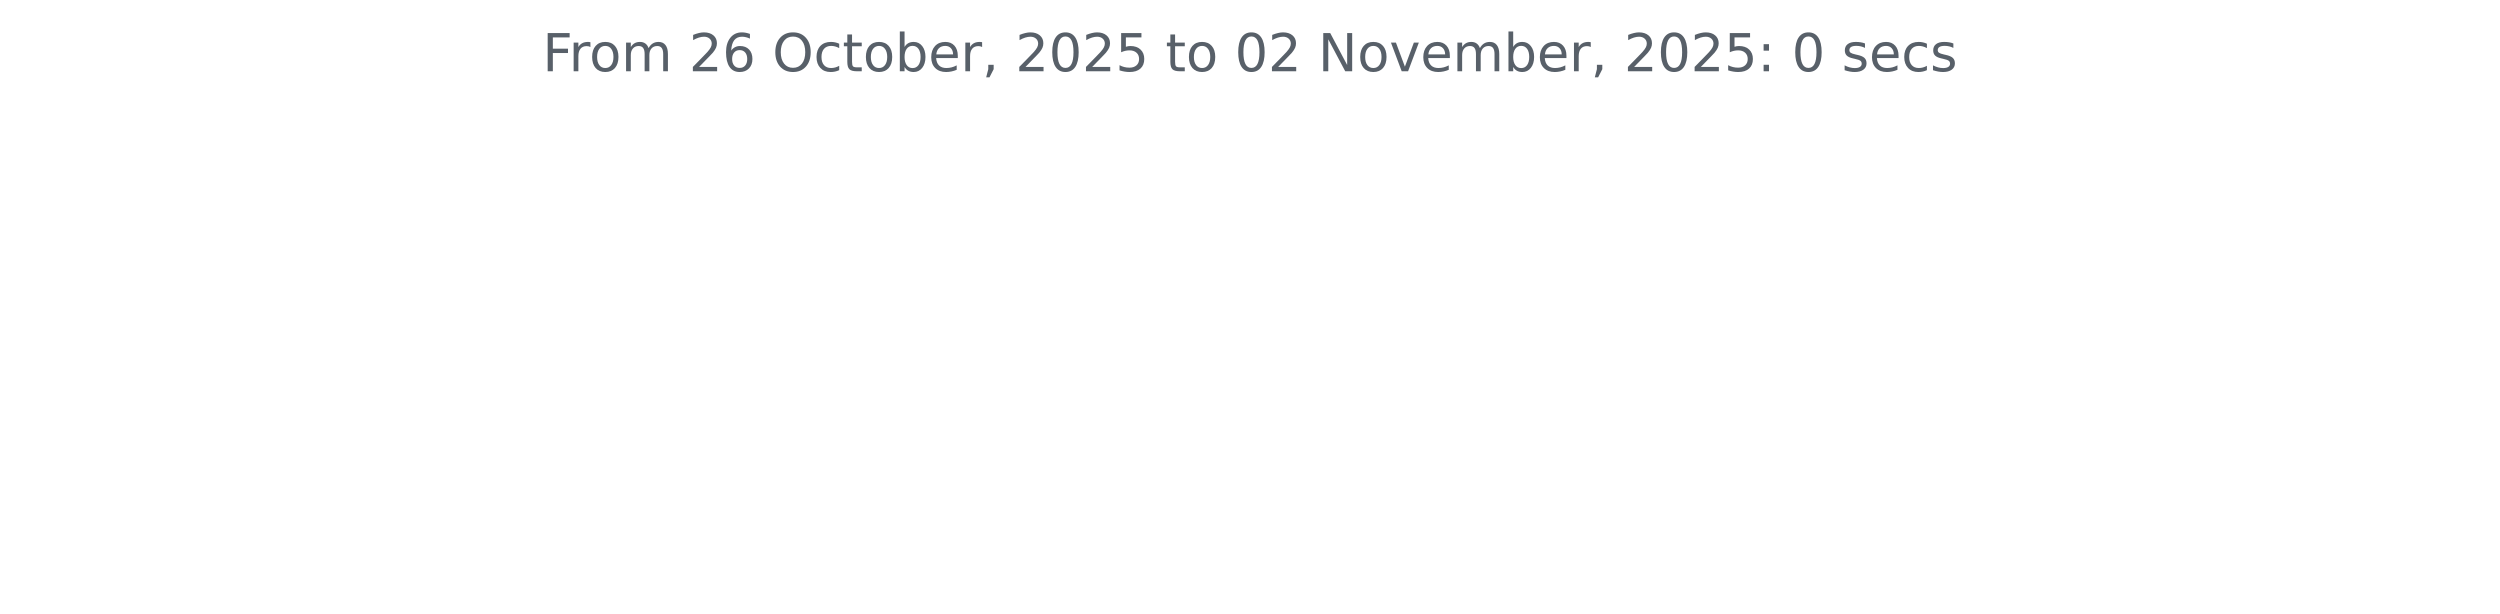
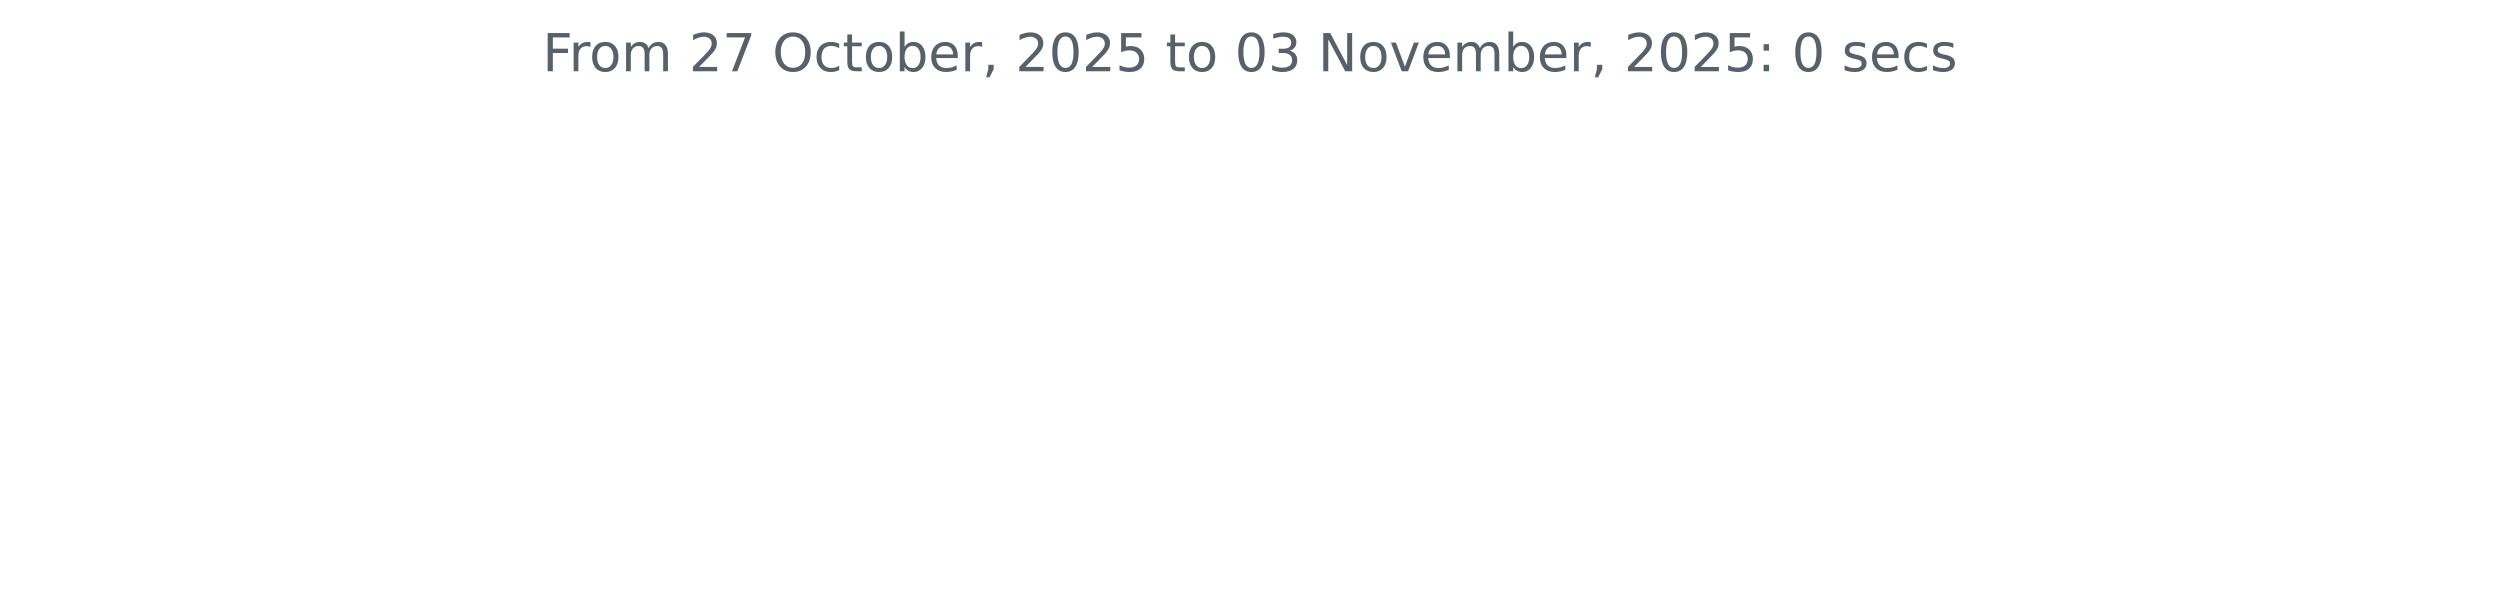
<svg xmlns="http://www.w3.org/2000/svg" xmlns:xlink="http://www.w3.org/1999/xlink" width="572.4pt" height="140.398pt" viewBox="0 0 572.4 140.398" version="1.1">
  <defs>
    <style type="text/css">*{stroke-linejoin: round; stroke-linecap: butt}</style>
  </defs>
  <g id="figure_1">
    <g id="patch_1">
      <path d="M 0 140.398  L 572.4 140.398  L 572.4 0  L 0 0  L 0 140.398  z " style="fill: none" />
    </g>
    <g id="axes_1">
      <g id="matplotlib.axis_1" />
      <g id="matplotlib.axis_2" />
      <g id="text_1">
        <g style="fill: #586069" transform="translate(124.2188 16.31812) scale(0.12 -0.12)">
          <defs>
            <path id="DejaVuSans-46" d="M 628 4666  L 3309 4666  L 3309 4134  L 1259 4134  L 1259 2759  L 3109 2759  L 3109 2228  L 1259 2228  L 1259 0  L 628 0  L 628 4666  z " transform="scale(0.015625)" />
            <path id="DejaVuSans-72" d="M 2631 2963  Q 2534 3019 2420 3045  Q 2306 3072 2169 3072  Q 1681 3072 1420 2755  Q 1159 2438 1159 1844  L 1159 0  L 581 0  L 581 3500  L 1159 3500  L 1159 2956  Q 1341 3275 1631 3429  Q 1922 3584 2338 3584  Q 2397 3584 2469 3576  Q 2541 3569 2628 3553  L 2631 2963  z " transform="scale(0.015625)" />
            <path id="DejaVuSans-6f" d="M 1959 3097  Q 1497 3097 1228 2736  Q 959 2375 959 1747  Q 959 1119 1226 758  Q 1494 397 1959 397  Q 2419 397 2687 759  Q 2956 1122 2956 1747  Q 2956 2369 2687 2733  Q 2419 3097 1959 3097  z M 1959 3584  Q 2709 3584 3137 3096  Q 3566 2609 3566 1747  Q 3566 888 3137 398  Q 2709 -91 1959 -91  Q 1206 -91 779 398  Q 353 888 353 1747  Q 353 2609 779 3096  Q 1206 3584 1959 3584  z " transform="scale(0.015625)" />
            <path id="DejaVuSans-6d" d="M 3328 2828  Q 3544 3216 3844 3400  Q 4144 3584 4550 3584  Q 5097 3584 5394 3201  Q 5691 2819 5691 2113  L 5691 0  L 5113 0  L 5113 2094  Q 5113 2597 4934 2840  Q 4756 3084 4391 3084  Q 3944 3084 3684 2787  Q 3425 2491 3425 1978  L 3425 0  L 2847 0  L 2847 2094  Q 2847 2600 2669 2842  Q 2491 3084 2119 3084  Q 1678 3084 1418 2786  Q 1159 2488 1159 1978  L 1159 0  L 581 0  L 581 3500  L 1159 3500  L 1159 2956  Q 1356 3278 1631 3431  Q 1906 3584 2284 3584  Q 2666 3584 2933 3390  Q 3200 3197 3328 2828  z " transform="scale(0.015625)" />
            <path id="DejaVuSans-20" transform="scale(0.015625)" />
            <path id="DejaVuSans-32" d="M 1228 531  L 3431 531  L 3431 0  L 469 0  L 469 531  Q 828 903 1448 1529  Q 2069 2156 2228 2338  Q 2531 2678 2651 2914  Q 2772 3150 2772 3378  Q 2772 3750 2511 3984  Q 2250 4219 1831 4219  Q 1534 4219 1204 4116  Q 875 4013 500 3803  L 500 4441  Q 881 4594 1212 4672  Q 1544 4750 1819 4750  Q 2544 4750 2975 4387  Q 3406 4025 3406 3419  Q 3406 3131 3298 2873  Q 3191 2616 2906 2266  Q 2828 2175 2409 1742  Q 1991 1309 1228 531  z " transform="scale(0.015625)" />
-             <path id="DejaVuSans-36" d="M 2113 2584  Q 1688 2584 1439 2293  Q 1191 2003 1191 1497  Q 1191 994 1439 701  Q 1688 409 2113 409  Q 2538 409 2786 701  Q 3034 994 3034 1497  Q 3034 2003 2786 2293  Q 2538 2584 2113 2584  z M 3366 4563  L 3366 3988  Q 3128 4100 2886 4159  Q 2644 4219 2406 4219  Q 1781 4219 1451 3797  Q 1122 3375 1075 2522  Q 1259 2794 1537 2939  Q 1816 3084 2150 3084  Q 2853 3084 3261 2657  Q 3669 2231 3669 1497  Q 3669 778 3244 343  Q 2819 -91 2113 -91  Q 1303 -91 875 529  Q 447 1150 447 2328  Q 447 3434 972 4092  Q 1497 4750 2381 4750  Q 2619 4750 2861 4703  Q 3103 4656 3366 4563  z " transform="scale(0.015625)" />
+             <path id="DejaVuSans-37" d="M 525 4666  L 3525 4666  L 3525 4397  L 1831 0  L 1172 0  L 2766 4134  L 525 4134  L 525 4666  z " transform="scale(0.015625)" />
            <path id="DejaVuSans-4f" d="M 2522 4238  Q 1834 4238 1429 3725  Q 1025 3213 1025 2328  Q 1025 1447 1429 934  Q 1834 422 2522 422  Q 3209 422 3611 934  Q 4013 1447 4013 2328  Q 4013 3213 3611 3725  Q 3209 4238 2522 4238  z M 2522 4750  Q 3503 4750 4090 4092  Q 4678 3434 4678 2328  Q 4678 1225 4090 567  Q 3503 -91 2522 -91  Q 1538 -91 948 565  Q 359 1222 359 2328  Q 359 3434 948 4092  Q 1538 4750 2522 4750  z " transform="scale(0.015625)" />
            <path id="DejaVuSans-63" d="M 3122 3366  L 3122 2828  Q 2878 2963 2633 3030  Q 2388 3097 2138 3097  Q 1578 3097 1268 2742  Q 959 2388 959 1747  Q 959 1106 1268 751  Q 1578 397 2138 397  Q 2388 397 2633 464  Q 2878 531 3122 666  L 3122 134  Q 2881 22 2623 -34  Q 2366 -91 2075 -91  Q 1284 -91 818 406  Q 353 903 353 1747  Q 353 2603 823 3093  Q 1294 3584 2113 3584  Q 2378 3584 2631 3529  Q 2884 3475 3122 3366  z " transform="scale(0.015625)" />
            <path id="DejaVuSans-74" d="M 1172 4494  L 1172 3500  L 2356 3500  L 2356 3053  L 1172 3053  L 1172 1153  Q 1172 725 1289 603  Q 1406 481 1766 481  L 2356 481  L 2356 0  L 1766 0  Q 1100 0 847 248  Q 594 497 594 1153  L 594 3053  L 172 3053  L 172 3500  L 594 3500  L 594 4494  L 1172 4494  z " transform="scale(0.015625)" />
            <path id="DejaVuSans-62" d="M 3116 1747  Q 3116 2381 2855 2742  Q 2594 3103 2138 3103  Q 1681 3103 1420 2742  Q 1159 2381 1159 1747  Q 1159 1113 1420 752  Q 1681 391 2138 391  Q 2594 391 2855 752  Q 3116 1113 3116 1747  z M 1159 2969  Q 1341 3281 1617 3432  Q 1894 3584 2278 3584  Q 2916 3584 3314 3078  Q 3713 2572 3713 1747  Q 3713 922 3314 415  Q 2916 -91 2278 -91  Q 1894 -91 1617 61  Q 1341 213 1159 525  L 1159 0  L 581 0  L 581 4863  L 1159 4863  L 1159 2969  z " transform="scale(0.015625)" />
            <path id="DejaVuSans-65" d="M 3597 1894  L 3597 1613  L 953 1613  Q 991 1019 1311 708  Q 1631 397 2203 397  Q 2534 397 2845 478  Q 3156 559 3463 722  L 3463 178  Q 3153 47 2828 -22  Q 2503 -91 2169 -91  Q 1331 -91 842 396  Q 353 884 353 1716  Q 353 2575 817 3079  Q 1281 3584 2069 3584  Q 2775 3584 3186 3129  Q 3597 2675 3597 1894  z M 3022 2063  Q 3016 2534 2758 2815  Q 2500 3097 2075 3097  Q 1594 3097 1305 2825  Q 1016 2553 972 2059  L 3022 2063  z " transform="scale(0.015625)" />
            <path id="DejaVuSans-2c" d="M 750 794  L 1409 794  L 1409 256  L 897 -744  L 494 -744  L 750 256  L 750 794  z " transform="scale(0.015625)" />
            <path id="DejaVuSans-30" d="M 2034 4250  Q 1547 4250 1301 3770  Q 1056 3291 1056 2328  Q 1056 1369 1301 889  Q 1547 409 2034 409  Q 2525 409 2770 889  Q 3016 1369 3016 2328  Q 3016 3291 2770 3770  Q 2525 4250 2034 4250  z M 2034 4750  Q 2819 4750 3233 4129  Q 3647 3509 3647 2328  Q 3647 1150 3233 529  Q 2819 -91 2034 -91  Q 1250 -91 836 529  Q 422 1150 422 2328  Q 422 3509 836 4129  Q 1250 4750 2034 4750  z " transform="scale(0.015625)" />
            <path id="DejaVuSans-35" d="M 691 4666  L 3169 4666  L 3169 4134  L 1269 4134  L 1269 2991  Q 1406 3038 1543 3061  Q 1681 3084 1819 3084  Q 2600 3084 3056 2656  Q 3513 2228 3513 1497  Q 3513 744 3044 326  Q 2575 -91 1722 -91  Q 1428 -91 1123 -41  Q 819 9 494 109  L 494 744  Q 775 591 1075 516  Q 1375 441 1709 441  Q 2250 441 2565 725  Q 2881 1009 2881 1497  Q 2881 1984 2565 2268  Q 2250 2553 1709 2553  Q 1456 2553 1204 2497  Q 953 2441 691 2322  L 691 4666  z " transform="scale(0.015625)" />
+             <path id="DejaVuSans-33" d="M 2597 2516  Q 3050 2419 3304 2112  Q 3559 1806 3559 1356  Q 3559 666 3084 287  Q 2609 -91 1734 -91  Q 1441 -91 1130 -33  Q 819 25 488 141  L 488 750  Q 750 597 1062 519  Q 1375 441 1716 441  Q 2309 441 2620 675  Q 2931 909 2931 1356  Q 2931 1769 2642 2001  Q 2353 2234 1838 2234  L 1294 2234  L 1294 2753  L 1863 2753  Q 2328 2753 2575 2939  Q 2822 3125 2822 3475  Q 2822 3834 2567 4026  Q 2313 4219 1838 4219  Q 1578 4219 1281 4162  Q 984 4106 628 3988  L 628 4550  Q 988 4650 1302 4700  Q 1616 4750 1894 4750  Q 2613 4750 3031 4423  Q 3450 4097 3450 3541  Q 3450 3153 3228 2886  Q 3006 2619 2597 2516  z " transform="scale(0.015625)" />
            <path id="DejaVuSans-4e" d="M 628 4666  L 1478 4666  L 3547 763  L 3547 4666  L 4159 4666  L 4159 0  L 3309 0  L 1241 3903  L 1241 0  L 628 0  L 628 4666  z " transform="scale(0.015625)" />
            <path id="DejaVuSans-76" d="M 191 3500  L 800 3500  L 1894 563  L 2988 3500  L 3597 3500  L 2284 0  L 1503 0  L 191 3500  z " transform="scale(0.015625)" />
            <path id="DejaVuSans-3a" d="M 750 794  L 1409 794  L 1409 0  L 750 0  L 750 794  z M 750 3309  L 1409 3309  L 1409 2516  L 750 2516  L 750 3309  z " transform="scale(0.015625)" />
            <path id="DejaVuSans-73" d="M 2834 3397  L 2834 2853  Q 2591 2978 2328 3040  Q 2066 3103 1784 3103  Q 1356 3103 1142 2972  Q 928 2841 928 2578  Q 928 2378 1081 2264  Q 1234 2150 1697 2047  L 1894 2003  Q 2506 1872 2764 1633  Q 3022 1394 3022 966  Q 3022 478 2636 193  Q 2250 -91 1575 -91  Q 1294 -91 989 -36  Q 684 19 347 128  L 347 722  Q 666 556 975 473  Q 1284 391 1588 391  Q 1994 391 2212 530  Q 2431 669 2431 922  Q 2431 1156 2273 1281  Q 2116 1406 1581 1522  L 1381 1569  Q 847 1681 609 1914  Q 372 2147 372 2553  Q 372 3047 722 3315  Q 1072 3584 1716 3584  Q 2034 3584 2315 3537  Q 2597 3491 2834 3397  z " transform="scale(0.015625)" />
          </defs>
          <use xlink:href="#DejaVuSans-46" />
          <use xlink:href="#DejaVuSans-72" x="50.27" />
          <use xlink:href="#DejaVuSans-6f" x="89.133" />
          <use xlink:href="#DejaVuSans-6d" x="150.314" />
          <use xlink:href="#DejaVuSans-20" x="247.727" />
          <use xlink:href="#DejaVuSans-32" x="279.514" />
-           <use xlink:href="#DejaVuSans-36" x="343.137" />
+           <use xlink:href="#DejaVuSans-37" x="343.137" />
          <use xlink:href="#DejaVuSans-20" x="406.76" />
          <use xlink:href="#DejaVuSans-4f" x="438.547" />
          <use xlink:href="#DejaVuSans-63" x="517.258" />
          <use xlink:href="#DejaVuSans-74" x="572.238" />
          <use xlink:href="#DejaVuSans-6f" x="611.447" />
          <use xlink:href="#DejaVuSans-62" x="672.629" />
          <use xlink:href="#DejaVuSans-65" x="736.105" />
          <use xlink:href="#DejaVuSans-72" x="797.629" />
          <use xlink:href="#DejaVuSans-2c" x="838.742" />
          <use xlink:href="#DejaVuSans-20" x="870.529" />
          <use xlink:href="#DejaVuSans-32" x="902.316" />
          <use xlink:href="#DejaVuSans-30" x="965.939" />
          <use xlink:href="#DejaVuSans-32" x="1029.562" />
          <use xlink:href="#DejaVuSans-35" x="1093.186" />
          <use xlink:href="#DejaVuSans-20" x="1156.809" />
          <use xlink:href="#DejaVuSans-74" x="1188.596" />
          <use xlink:href="#DejaVuSans-6f" x="1227.805" />
          <use xlink:href="#DejaVuSans-20" x="1288.986" />
          <use xlink:href="#DejaVuSans-30" x="1320.773" />
-           <use xlink:href="#DejaVuSans-32" x="1384.396" />
+           <use xlink:href="#DejaVuSans-33" x="1384.396" />
          <use xlink:href="#DejaVuSans-20" x="1448.02" />
          <use xlink:href="#DejaVuSans-4e" x="1479.807" />
          <use xlink:href="#DejaVuSans-6f" x="1554.611" />
          <use xlink:href="#DejaVuSans-76" x="1615.793" />
          <use xlink:href="#DejaVuSans-65" x="1674.973" />
          <use xlink:href="#DejaVuSans-6d" x="1736.496" />
          <use xlink:href="#DejaVuSans-62" x="1833.908" />
          <use xlink:href="#DejaVuSans-65" x="1897.385" />
          <use xlink:href="#DejaVuSans-72" x="1958.908" />
          <use xlink:href="#DejaVuSans-2c" x="2000.021" />
          <use xlink:href="#DejaVuSans-20" x="2031.809" />
          <use xlink:href="#DejaVuSans-32" x="2063.596" />
          <use xlink:href="#DejaVuSans-30" x="2127.219" />
          <use xlink:href="#DejaVuSans-32" x="2190.842" />
          <use xlink:href="#DejaVuSans-35" x="2254.465" />
          <use xlink:href="#DejaVuSans-3a" x="2318.088" />
          <use xlink:href="#DejaVuSans-20" x="2351.779" />
          <use xlink:href="#DejaVuSans-30" x="2383.566" />
          <use xlink:href="#DejaVuSans-20" x="2447.189" />
          <use xlink:href="#DejaVuSans-73" x="2478.977" />
          <use xlink:href="#DejaVuSans-65" x="2531.076" />
          <use xlink:href="#DejaVuSans-63" x="2592.6" />
          <use xlink:href="#DejaVuSans-73" x="2647.58" />
        </g>
      </g>
    </g>
  </g>
</svg>
